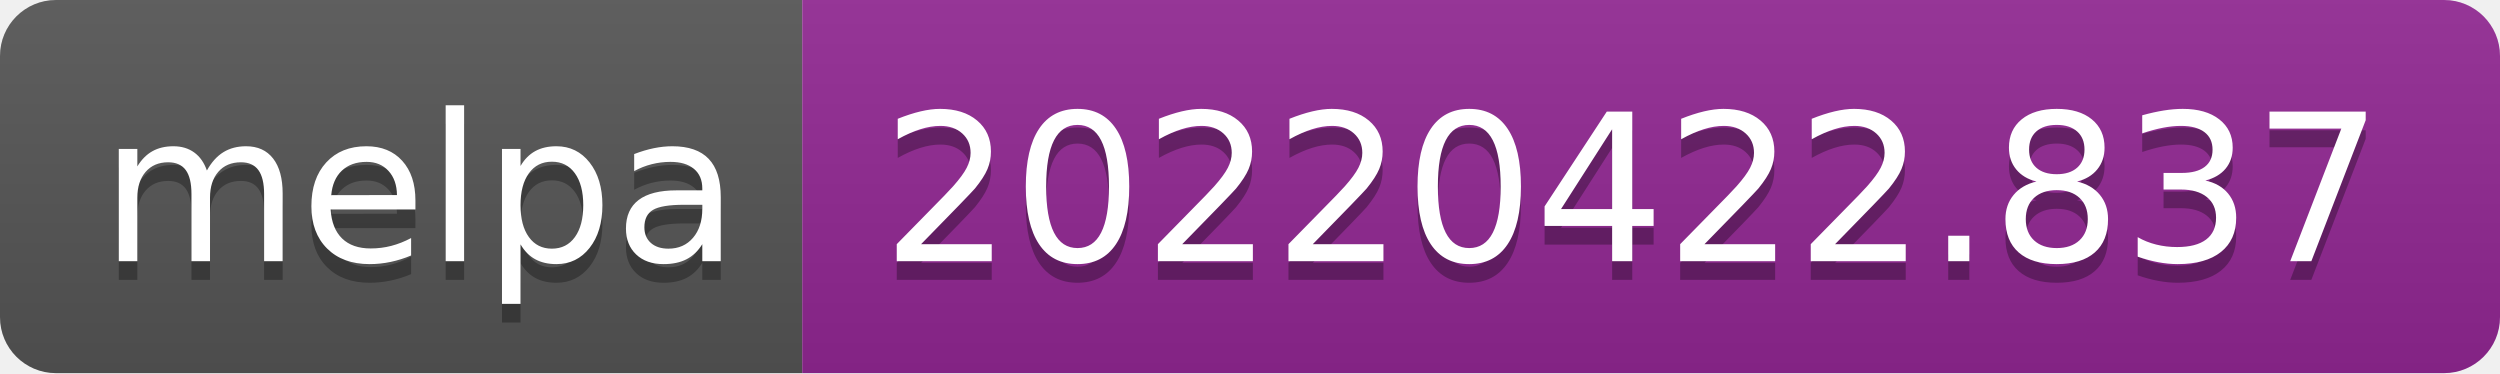
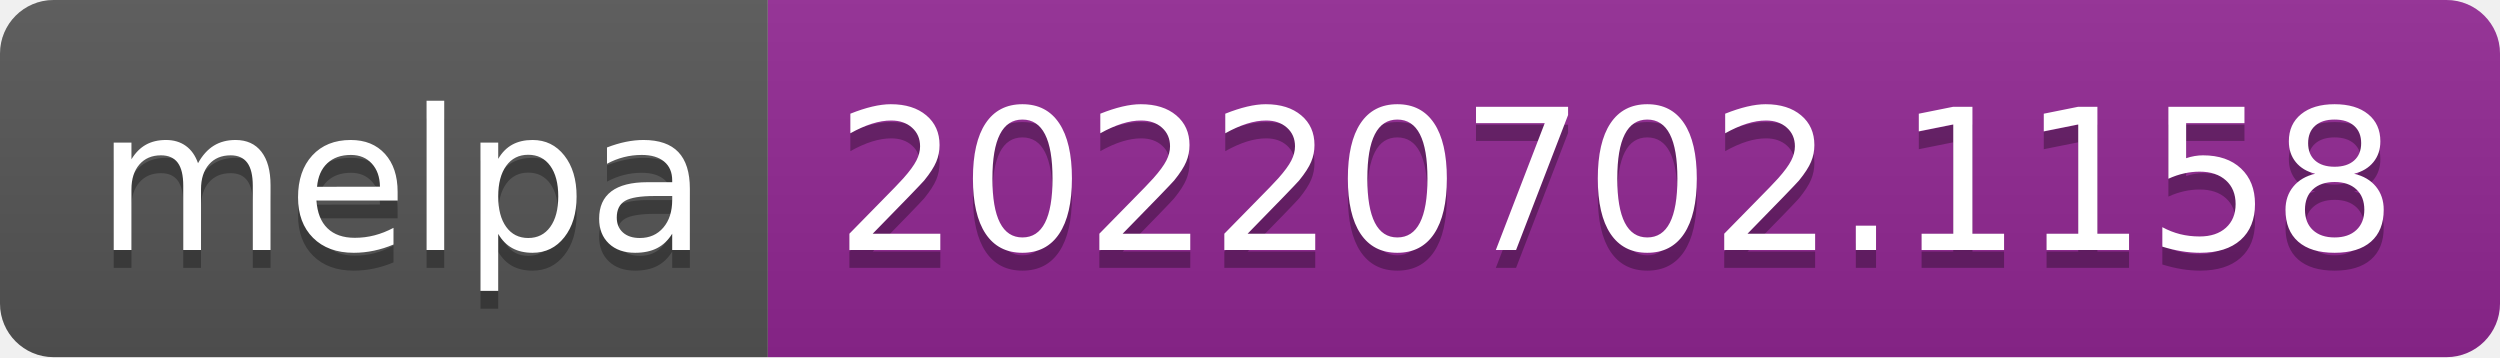
- <svg xmlns="http://www.w3.org/2000/svg" width="134" height="20" role="img" aria-label="melpa: 20220422.837">
+ <svg xmlns="http://www.w3.org/2000/svg" width="140" height="20" role="img" aria-label="melpa: 20220702.1158">
  <linearGradient id="s" x2="0" y2="100%">
    <stop offset="0" stop-color="#bbb" stop-opacity=".1" />
    <stop offset="1" stop-opacity=".1" />
  </linearGradient>
  <clipPath id="r">
-     <rect width="134" height="20" rx="3" fill="#fff" />
+     <rect width="140" height="20" rx="3" fill="#fff" />
  </clipPath>
  <g clip-path="url(#r)">
    <rect width="43" height="20" fill="#555" />
-     <rect x="43" width="91" height="20" fill="#922793" />
-     <rect width="134" height="20" fill="url(#s)" />
+     <rect x="43" width="97" height="20" fill="#922793" />
+     <rect width="140" height="20" fill="url(#s)" />
  </g>
  <g fill="#fff" text-anchor="middle" font-family="Verdana,Geneva,DejaVu Sans,sans-serif" text-rendering="geometricPrecision" font-size="110">
    <text aria-hidden="true" x="225" y="150" fill="#010101" fill-opacity=".3" transform="scale(.1)" textLength="330">melpa</text>
    <text x="225" y="140" transform="scale(.1)" fill="#fff" textLength="330">melpa</text>
-     <text aria-hidden="true" x="875" y="150" fill="#010101" fill-opacity=".3" transform="scale(.1)" textLength="810">20220422.837</text>
-     <text x="875" y="140" transform="scale(.1)" fill="#fff" textLength="810">20220422.837</text>
+     <text aria-hidden="true" x="905" y="150" fill="#010101" fill-opacity=".3" transform="scale(.1)" textLength="870">20220702.1158</text>
+     <text x="905" y="140" transform="scale(.1)" fill="#fff" textLength="870">20220702.1158</text>
  </g>
</svg>
